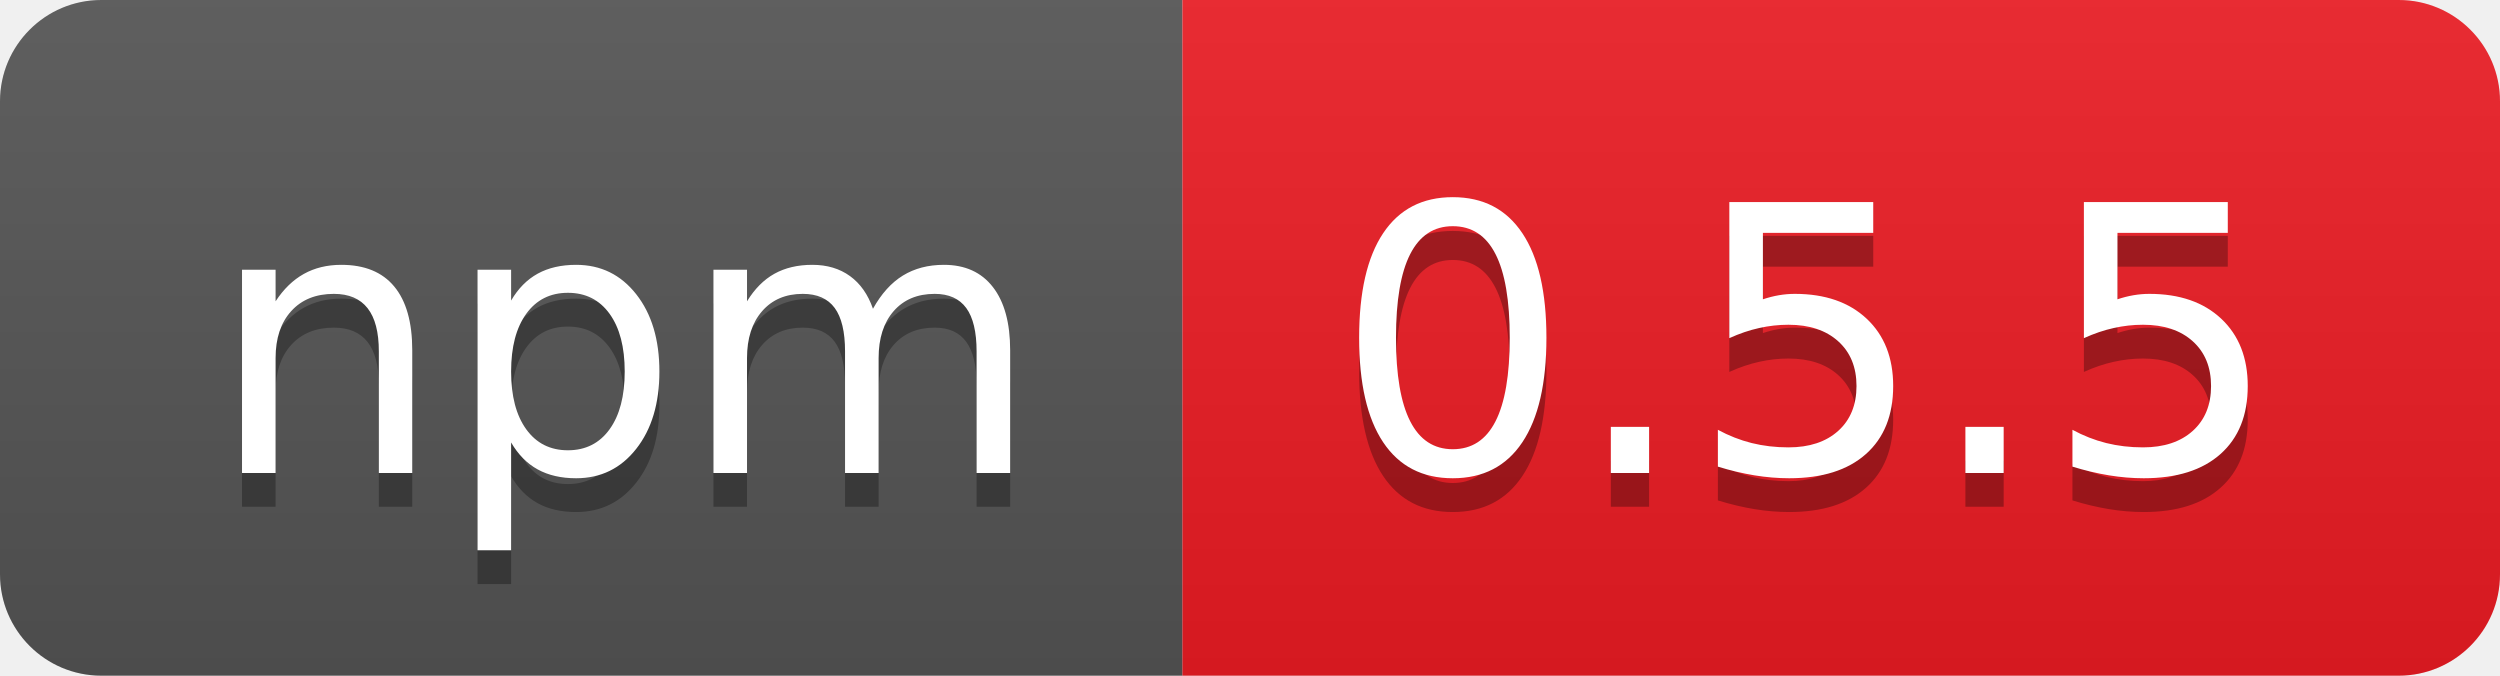
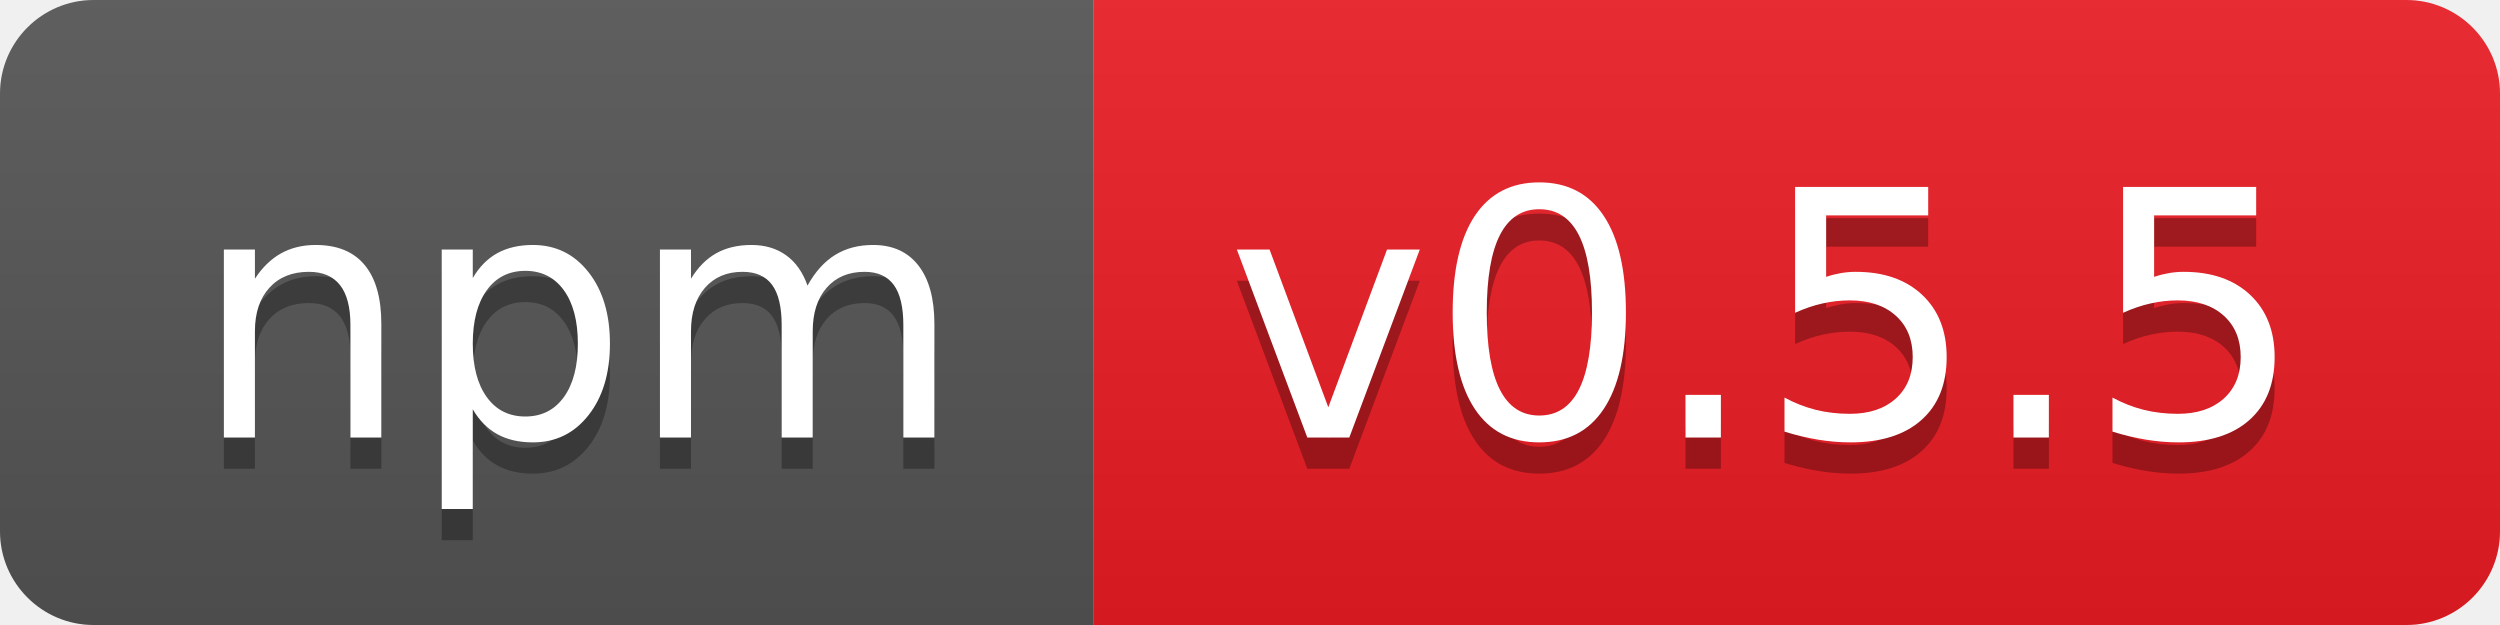
- <svg xmlns="http://www.w3.org/2000/svg" width="74" height="20" role="img" aria-label="npm: 0.5.5">
+ <svg xmlns="http://www.w3.org/2000/svg" width="80" height="20" role="img" aria-label="npm: v0.5.5">
  <linearGradient id="s" x2="0" y2="100%">
    <stop offset="0" stop-color="#bbb" stop-opacity=".1" />
    <stop offset="1" stop-opacity=".1" />
  </linearGradient>
  <clipPath id="r">
-     <rect width="74" height="20" rx="3" fill="#fff" />
+     <rect width="80" height="20" rx="3" fill="#fff" />
  </clipPath>
  <g clip-path="url(#r)">
    <rect width="35" height="20" fill="#555" />
-     <rect x="35" width="39" height="20" fill="#ed1c24" />
-     <rect width="74" height="20" fill="url(#s)" />
+     <rect x="35" width="45" height="20" fill="#ed1c24" />
+     <rect width="80" height="20" fill="url(#s)" />
  </g>
  <g fill="#fff" text-anchor="middle" font-family="Verdana,Geneva,DejaVu Sans,sans-serif" text-rendering="geometricPrecision" font-size="110">
    <text aria-hidden="true" x="185" y="150" fill="#010101" fill-opacity=".3" transform="scale(.1)" textLength="250">npm</text>
    <text x="185" y="140" transform="scale(.1)" fill="#fff" textLength="250">npm</text>
-     <text aria-hidden="true" x="535" y="150" fill="#010101" fill-opacity=".3" transform="scale(.1)" textLength="290">0.5.5</text>
-     <text x="535" y="140" transform="scale(.1)" fill="#fff" textLength="290">0.5.5</text>
+     <text aria-hidden="true" x="565" y="150" fill="#010101" fill-opacity=".3" transform="scale(.1)" textLength="350">v0.5.5</text>
+     <text x="565" y="140" transform="scale(.1)" fill="#fff" textLength="350">v0.5.5</text>
  </g>
</svg>
